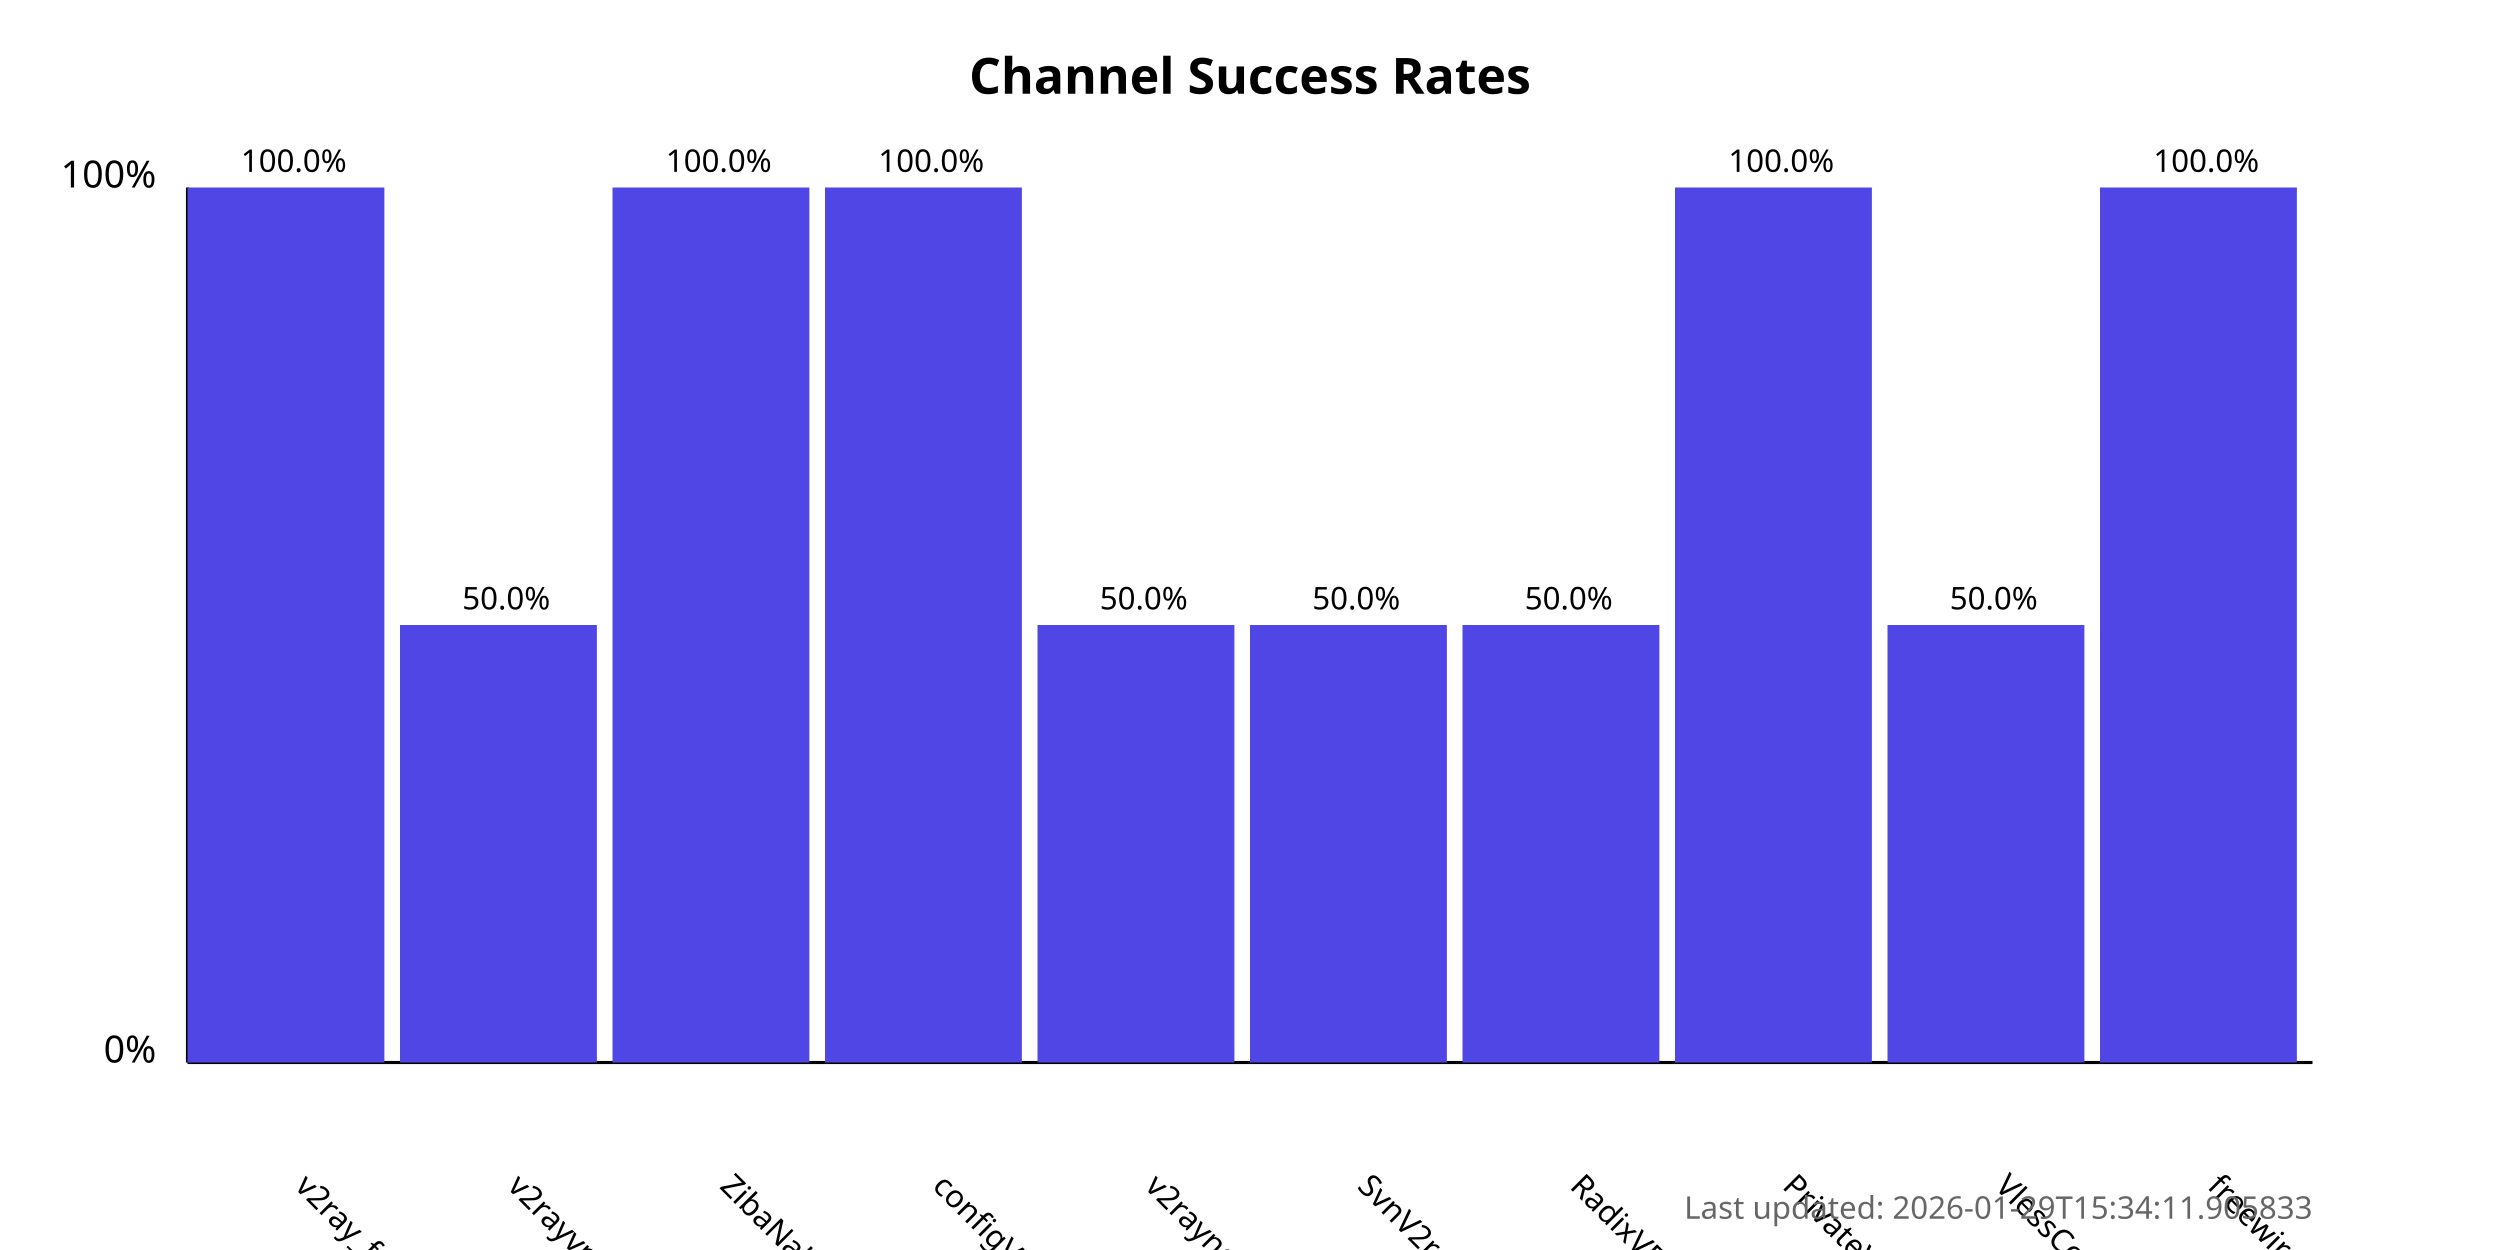
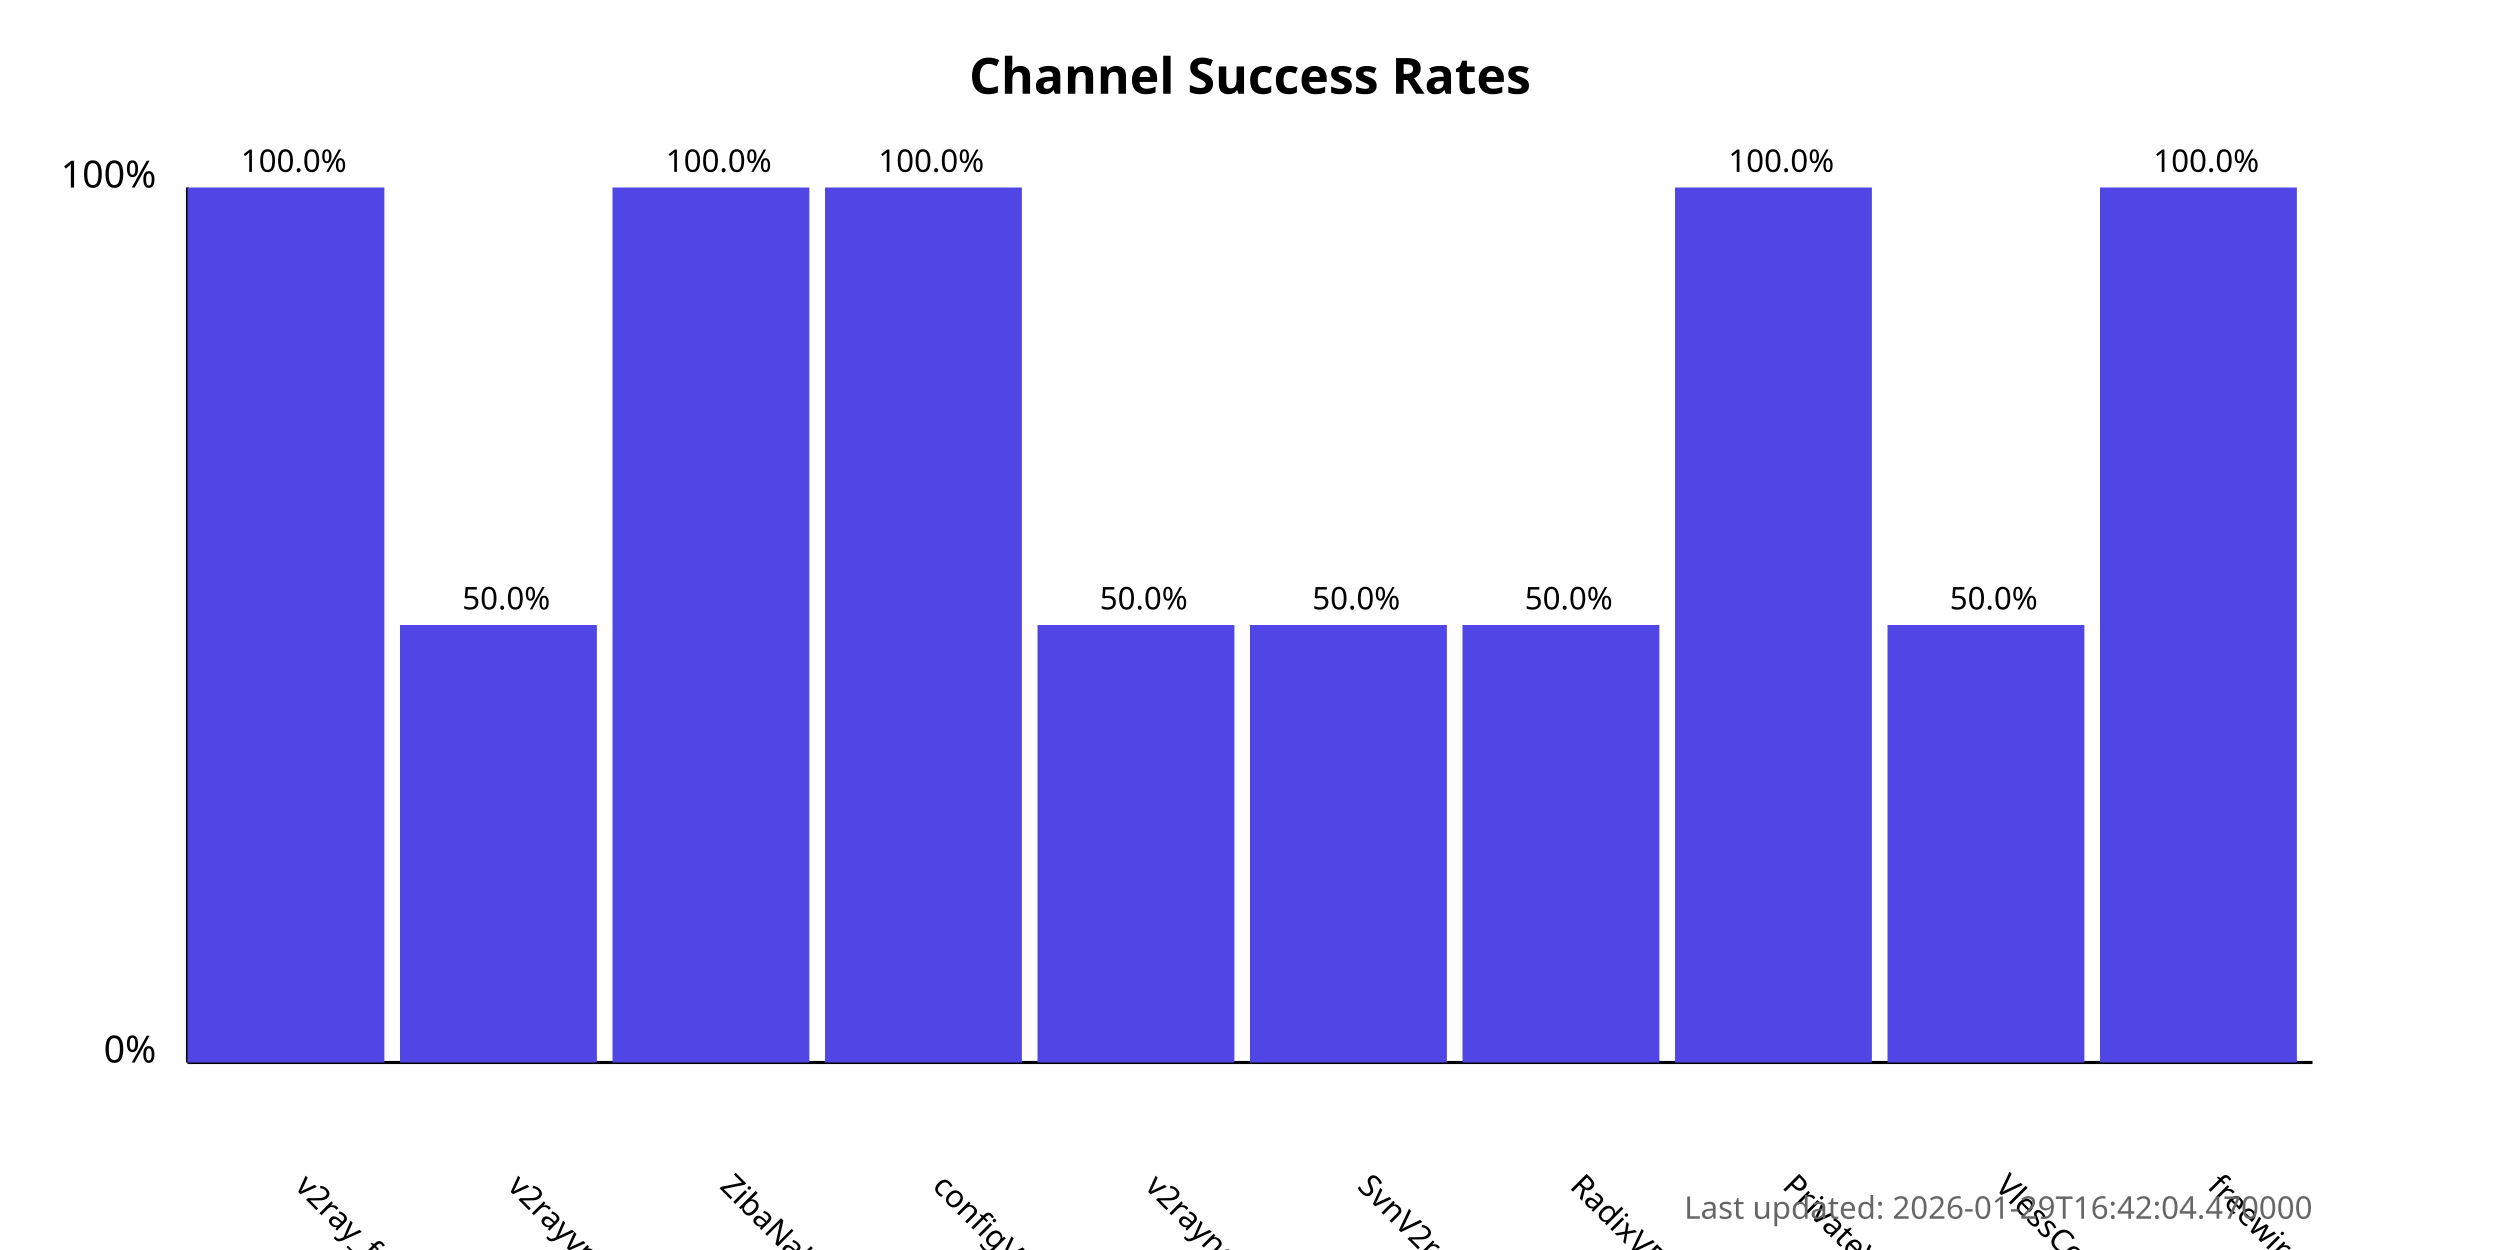
<svg xmlns="http://www.w3.org/2000/svg" width="800" height="400">
  <style>
            .chart-title { font: bold 16px sans-serif; }
            .axis-label { font: 12px sans-serif; }
            .tick-label { font: 10px sans-serif; }
            .bar { fill: #4f46e5; }
            .bar:hover { fill: #6366f1; }
            .timestamp { font: 10px sans-serif; fill: #666; }
        </style>
  <text x="400.0" y="30" text-anchor="middle" class="chart-title">
            Channel Success Rates
        </text>
  <line x1="60" y1="340" x2="60" y2="60" stroke="black" stroke-width="1" />
  <line x1="60" y1="340" x2="740" y2="340" stroke="black" stroke-width="1" />
  <text x="50" y="340" text-anchor="end" class="axis-label">0%</text>
  <text x="50" y="60" text-anchor="end" class="axis-label">100%</text>
  <g>
    <rect x="60" y="60.0" width="63.0" height="280.0" class="bar" />
    <text x="94.0" y="380" transform="rotate(45, 94.0, 380)" text-anchor="start" class="tick-label">
                v2ray_free_conf
            </text>
    <text x="94.0" y="55.0" text-anchor="middle" class="tick-label">
                100.0%
            </text>
  </g>
  <g>
    <rect x="128.0" y="200.0" width="63.0" height="140.0" class="bar" />
    <text x="162.0" y="380" transform="rotate(45, 162.0, 380)" text-anchor="start" class="tick-label">
                v2rayvpno
            </text>
    <text x="162.0" y="195.0" text-anchor="middle" class="tick-label">
                50.0%
            </text>
  </g>
  <g>
    <rect x="196.0" y="60.0" width="63.0" height="280.0" class="bar" />
    <text x="230.0" y="380" transform="rotate(45, 230.0, 380)" text-anchor="start" class="tick-label">
                ZibaNabz
            </text>
    <text x="230.0" y="55.0" text-anchor="middle" class="tick-label">
                100.0%
            </text>
  </g>
  <g>
    <rect x="264.0" y="60.0" width="63.0" height="280.0" class="bar" />
    <text x="298.0" y="380" transform="rotate(45, 298.0, 380)" text-anchor="start" class="tick-label">
                configV2rayForFree
            </text>
    <text x="298.0" y="55.0" text-anchor="middle" class="tick-label">
                100.0%
            </text>
  </g>
  <g>
    <rect x="332.0" y="200.0" width="63.0" height="140.0" class="bar" />
    <text x="366.0" y="380" transform="rotate(45, 366.0, 380)" text-anchor="start" class="tick-label">
                v2rayngvpn
            </text>
    <text x="366.0" y="195.0" text-anchor="middle" class="tick-label">
                50.0%
            </text>
  </g>
  <g>
    <rect x="400.0" y="200.0" width="63.0" height="140.0" class="bar" />
    <text x="434.0" y="380" transform="rotate(45, 434.0, 380)" text-anchor="start" class="tick-label">
                SvnV2ray
            </text>
    <text x="434.0" y="195.0" text-anchor="middle" class="tick-label">
                50.0%
            </text>
  </g>
  <g>
    <rect x="468.0" y="200.0" width="63.0" height="140.0" class="bar" />
    <text x="502.0" y="380" transform="rotate(45, 502.0, 380)" text-anchor="start" class="tick-label">
                RadixVPN
            </text>
    <text x="502.0" y="195.0" text-anchor="middle" class="tick-label">
                50.0%
            </text>
  </g>
  <g>
    <rect x="536.0" y="60.0" width="63.0" height="280.0" class="bar" />
    <text x="570.0" y="380" transform="rotate(45, 570.0, 380)" text-anchor="start" class="tick-label">
                PrivateVPNs
            </text>
    <text x="570.0" y="55.0" text-anchor="middle" class="tick-label">
                100.0%
            </text>
  </g>
  <g>
    <rect x="604.0" y="200.0" width="63.0" height="140.0" class="bar" />
    <text x="638.0" y="380" transform="rotate(45, 638.0, 380)" text-anchor="start" class="tick-label">
                VlessConfig
            </text>
    <text x="638.0" y="195.0" text-anchor="middle" class="tick-label">
                50.0%
            </text>
  </g>
  <g>
    <rect x="672.0" y="60.0" width="63.0" height="280.0" class="bar" />
    <text x="706.0" y="380" transform="rotate(45, 706.0, 380)" text-anchor="start" class="tick-label">
                freewireguard
            </text>
    <text x="706.0" y="55.0" text-anchor="middle" class="tick-label">
                100.0%
            </text>
  </g>
  <text x="740" y="390" text-anchor="end" class="timestamp">
-             Last updated: 2026-01-29T15:34:11.905833
+             Last updated: 2026-01-29T16:42:04.470000
        </text>
</svg>
